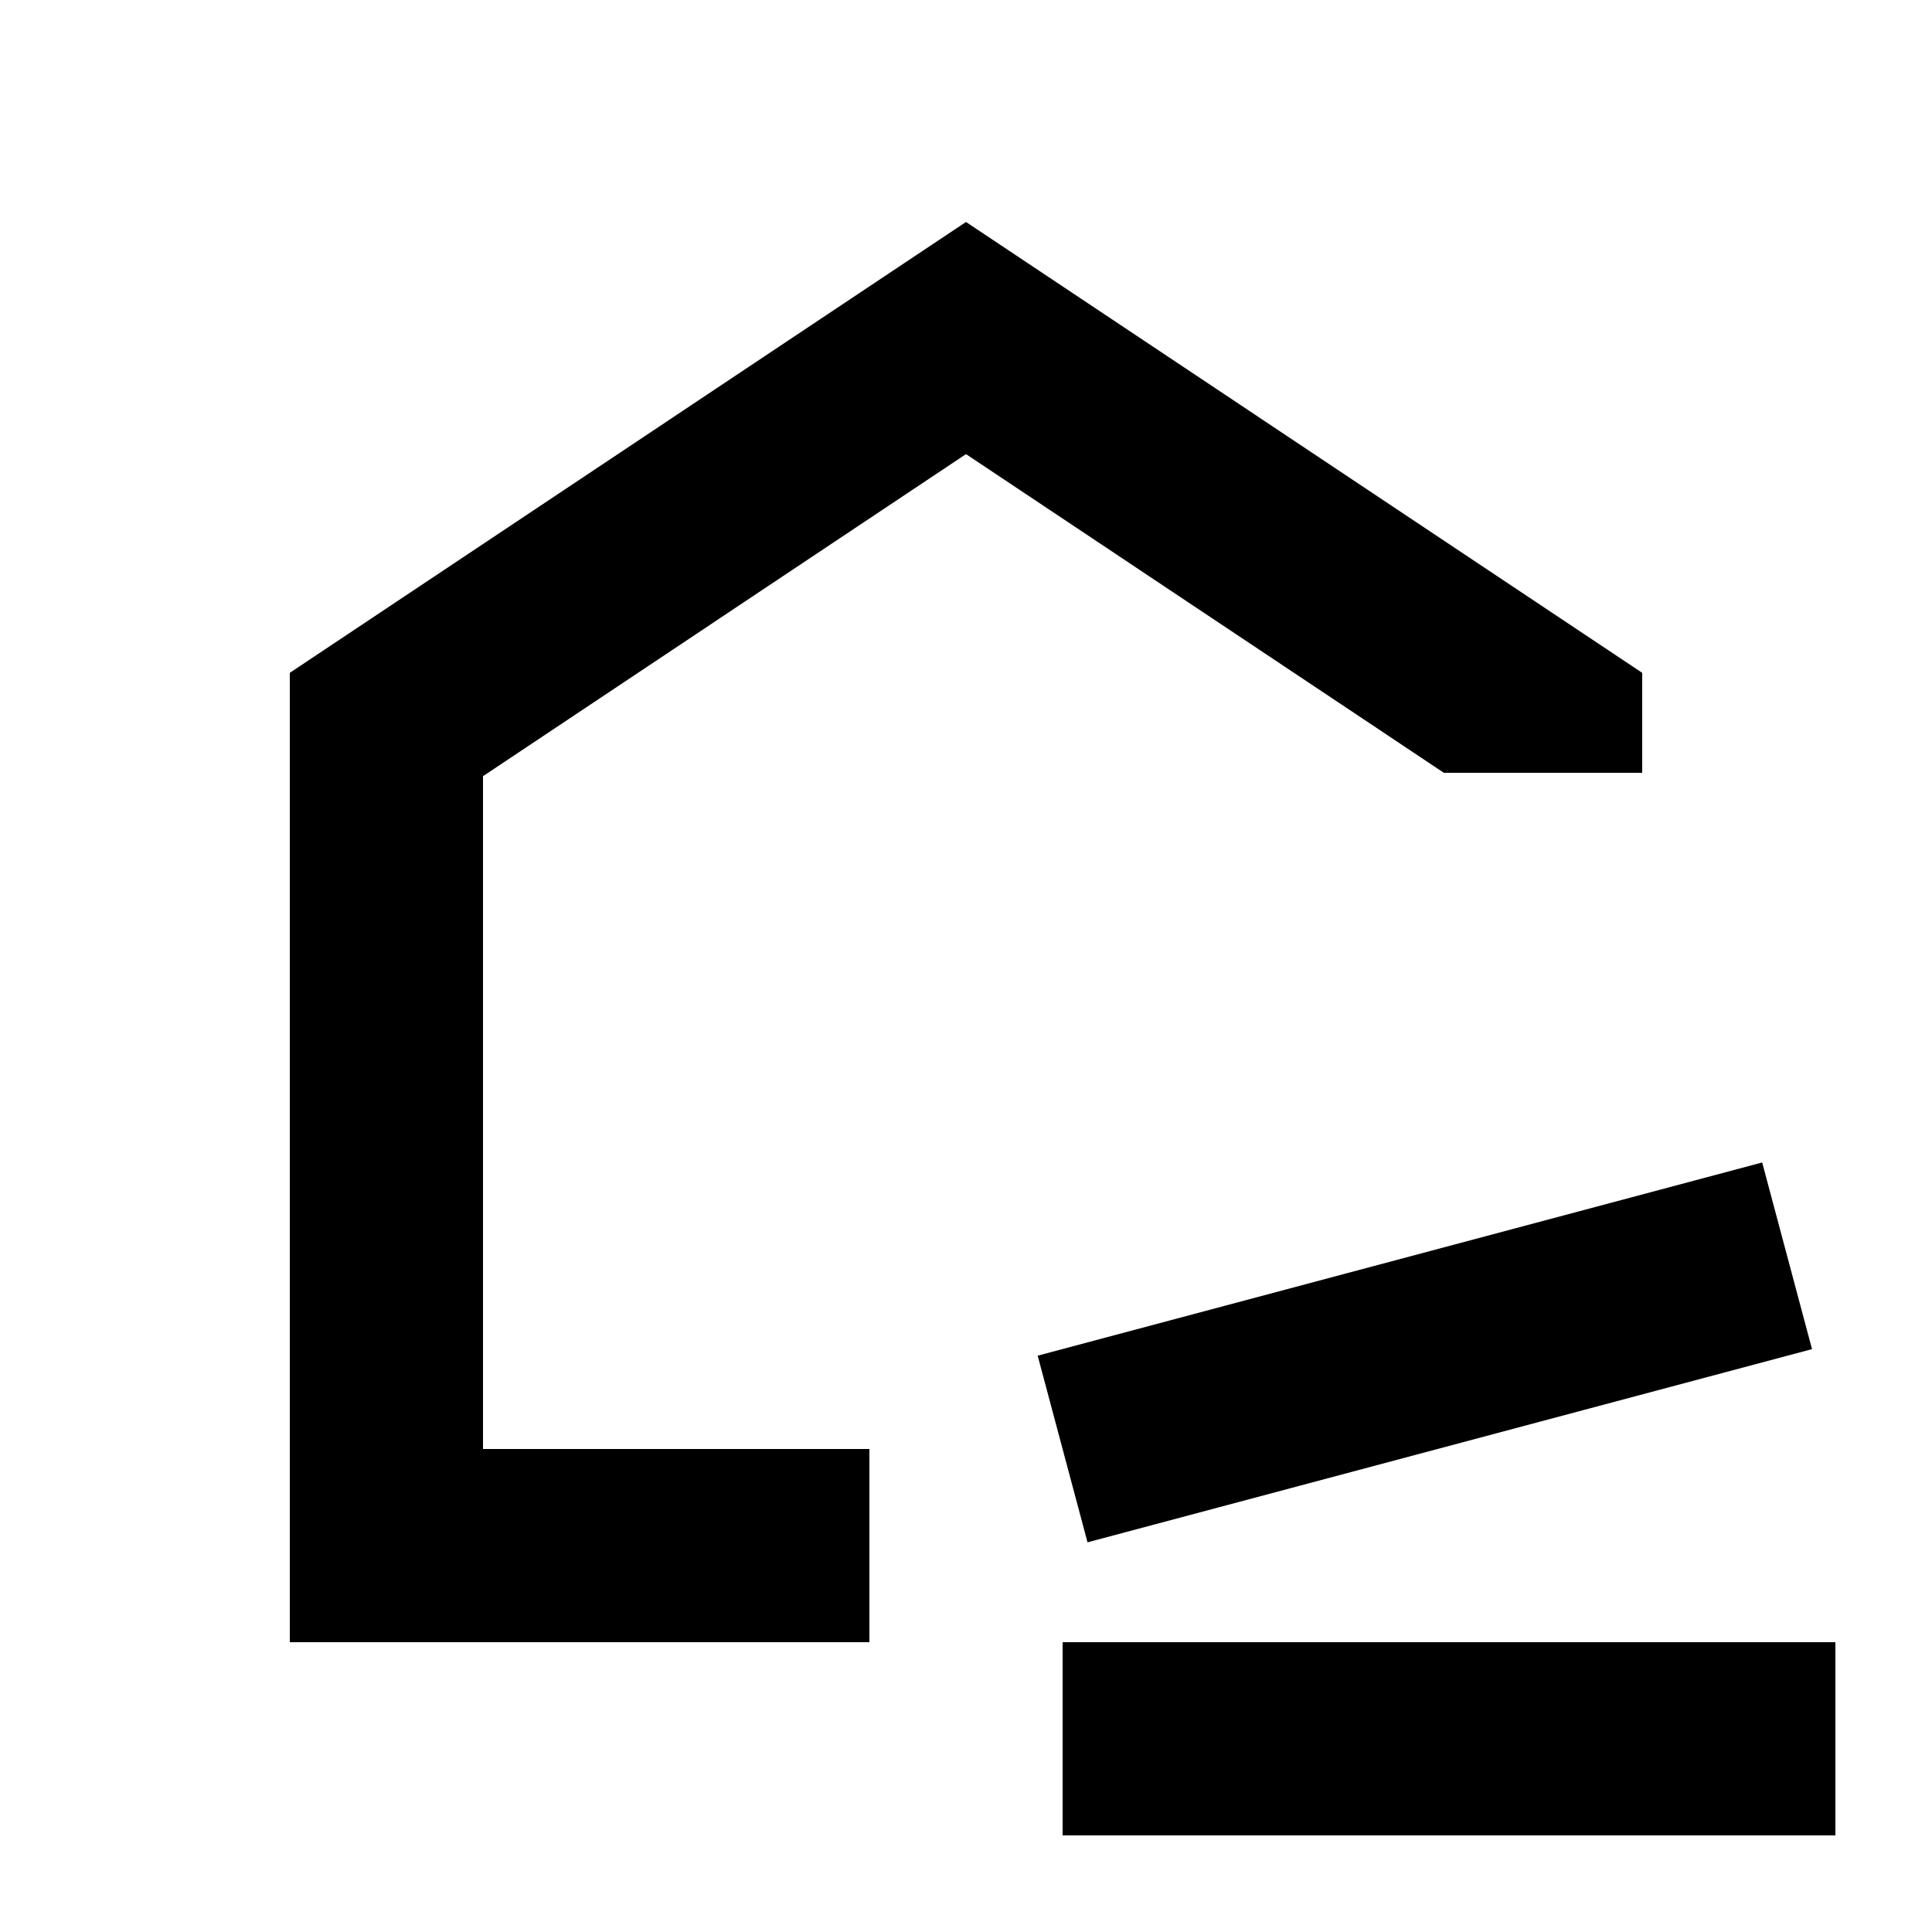
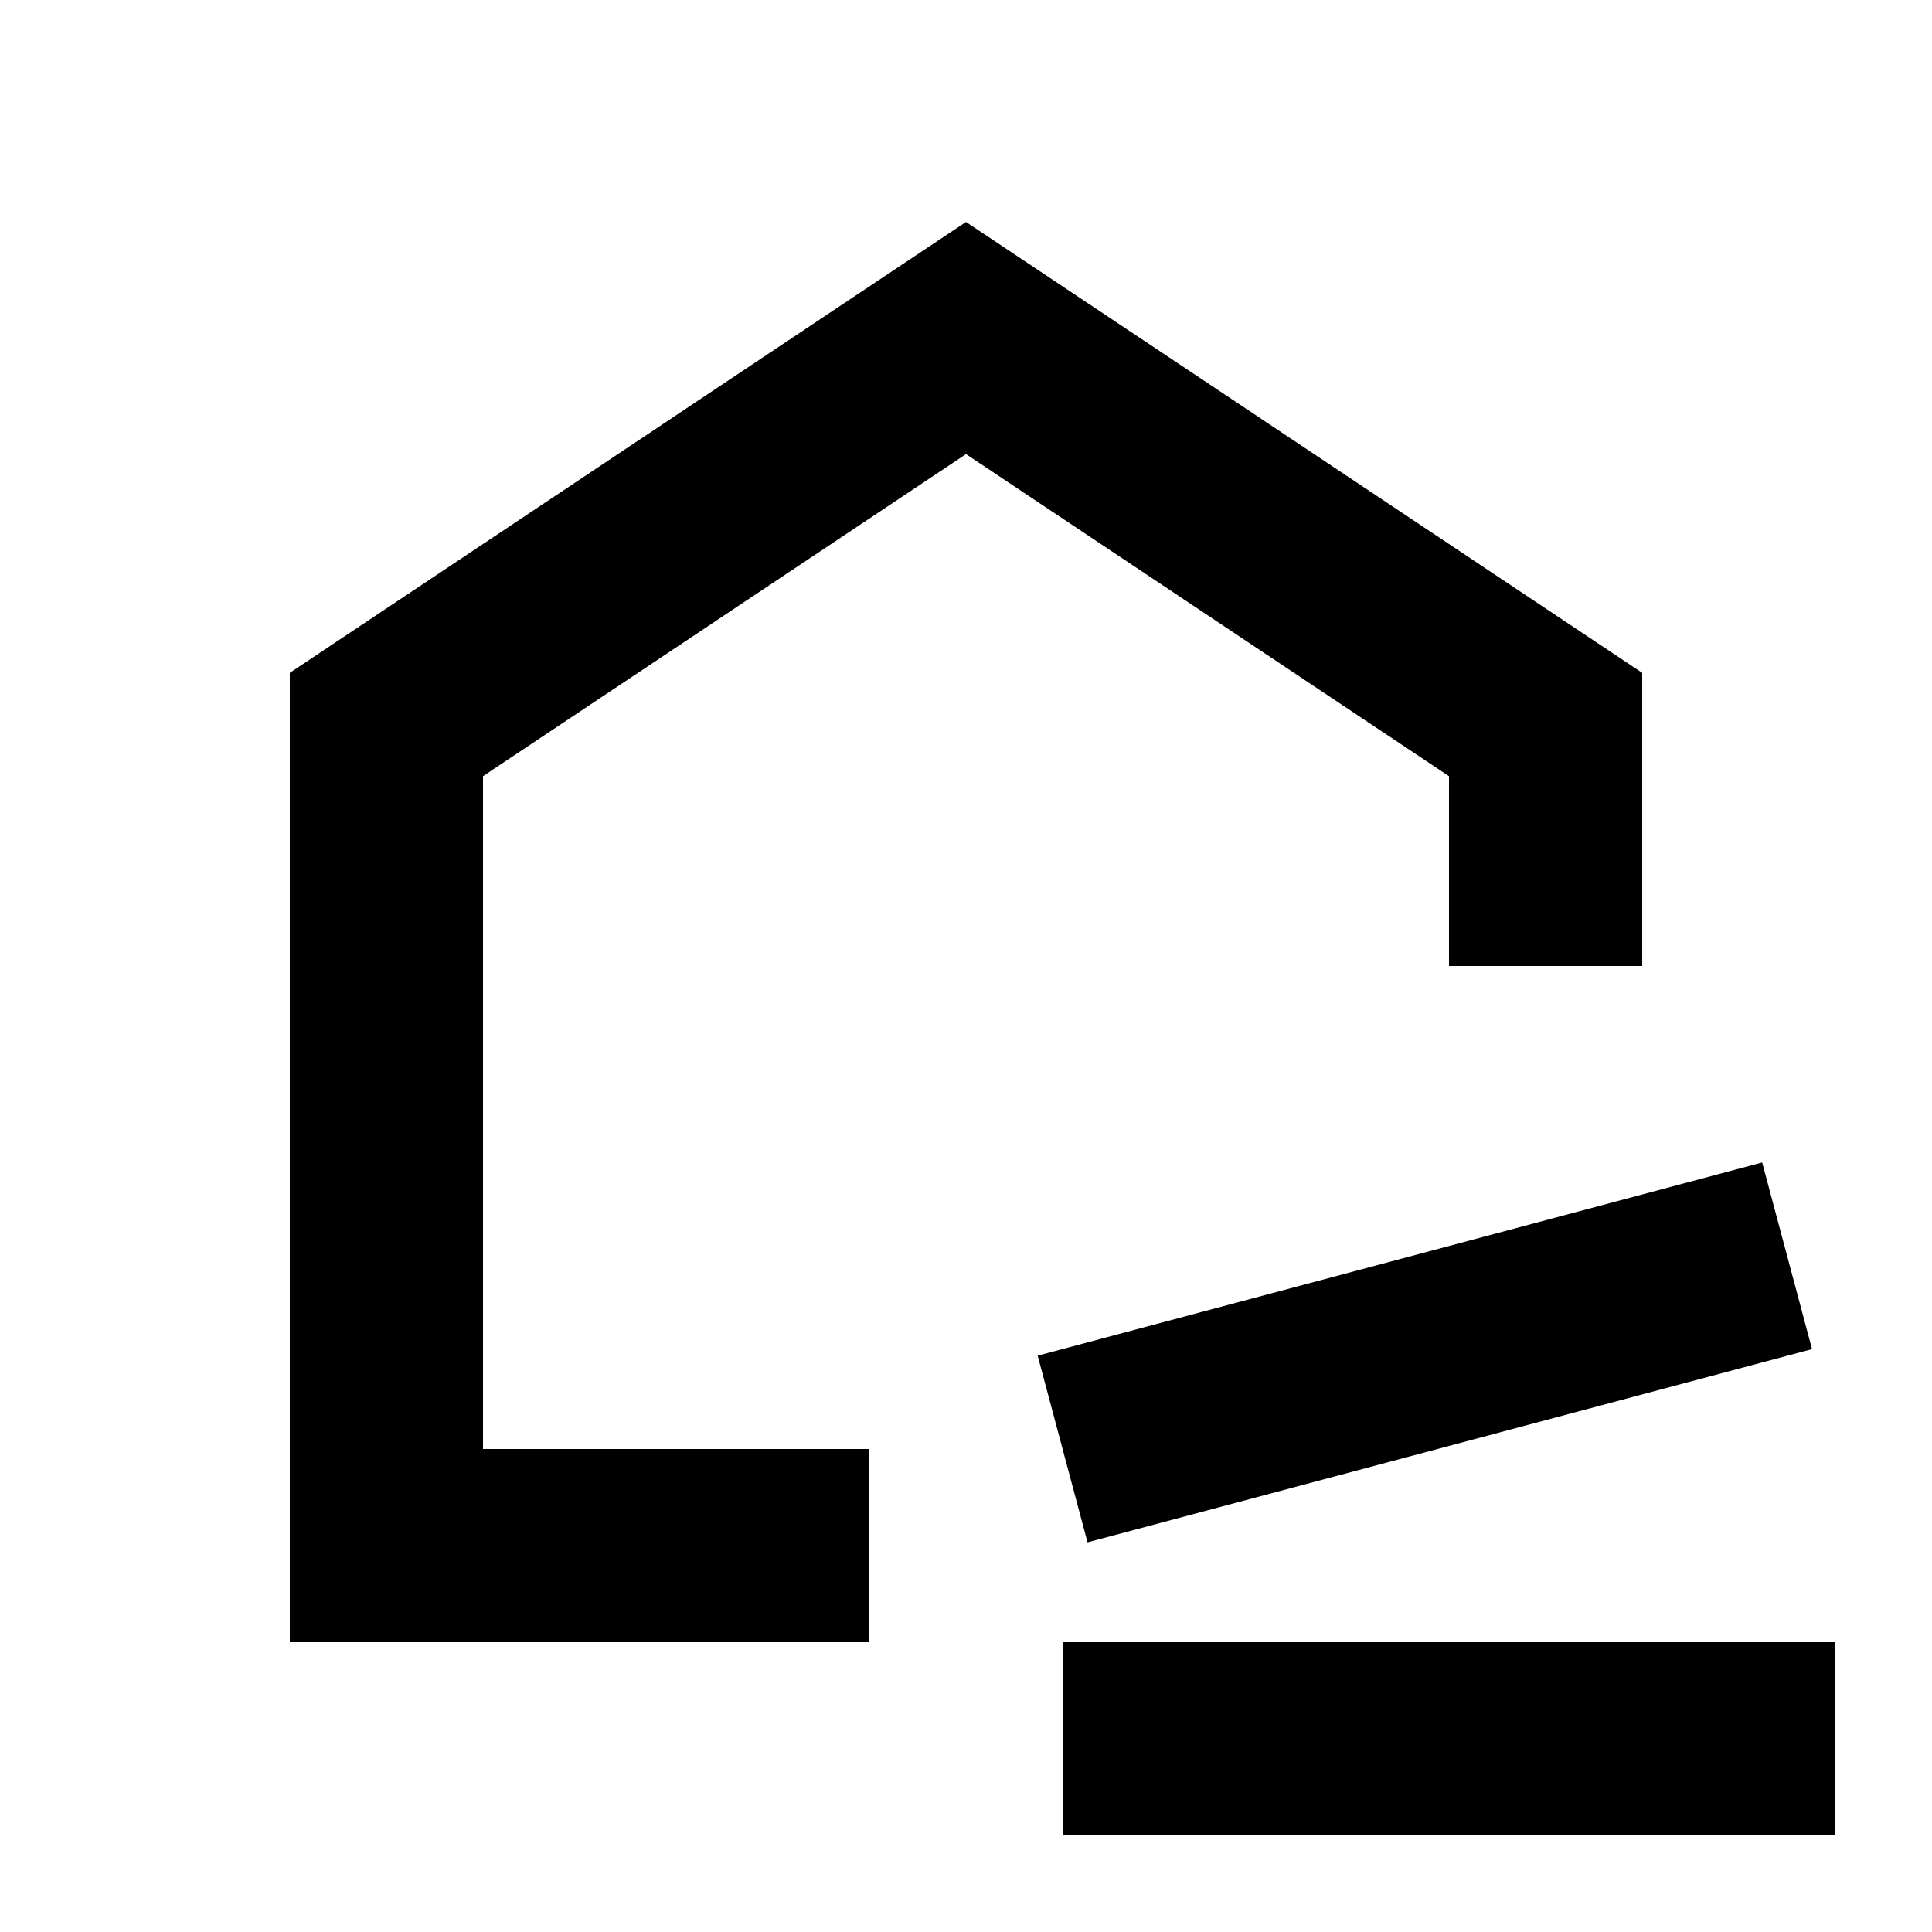
<svg xmlns="http://www.w3.org/2000/svg" width="20" height="20" viewBox="0 0 20 20" fill="none">
  <rect width="20" height="20" fill="none" />
-   <path d="M17 6.965V8H14.947L10 4.701L5 8.035V15H9V17H3V6.965L10 2.298L17 6.965Z" fill="#000000" />
-   <path d="M19 17V19H11V17H19Z" fill="#000000" />
-   <path d="M11.258 15.966L18.758 13.966L18.242 12.034L10.742 14.034L11.258 15.966Z" fill="#000000" />
+   <path d="M19 19H11V17H19V19Z" fill="#000000" />
+   <path d="M17 6.965V10H15V8.035L10 4.701L5 8.035V15H9V17H3V6.965L10 2.298L17 6.965Z" fill="#000000" />
+   <path d="M18.758 13.966L11.258 15.966L10.742 14.034L18.242 12.034L18.758 13.966Z" fill="#000000" />
</svg>
